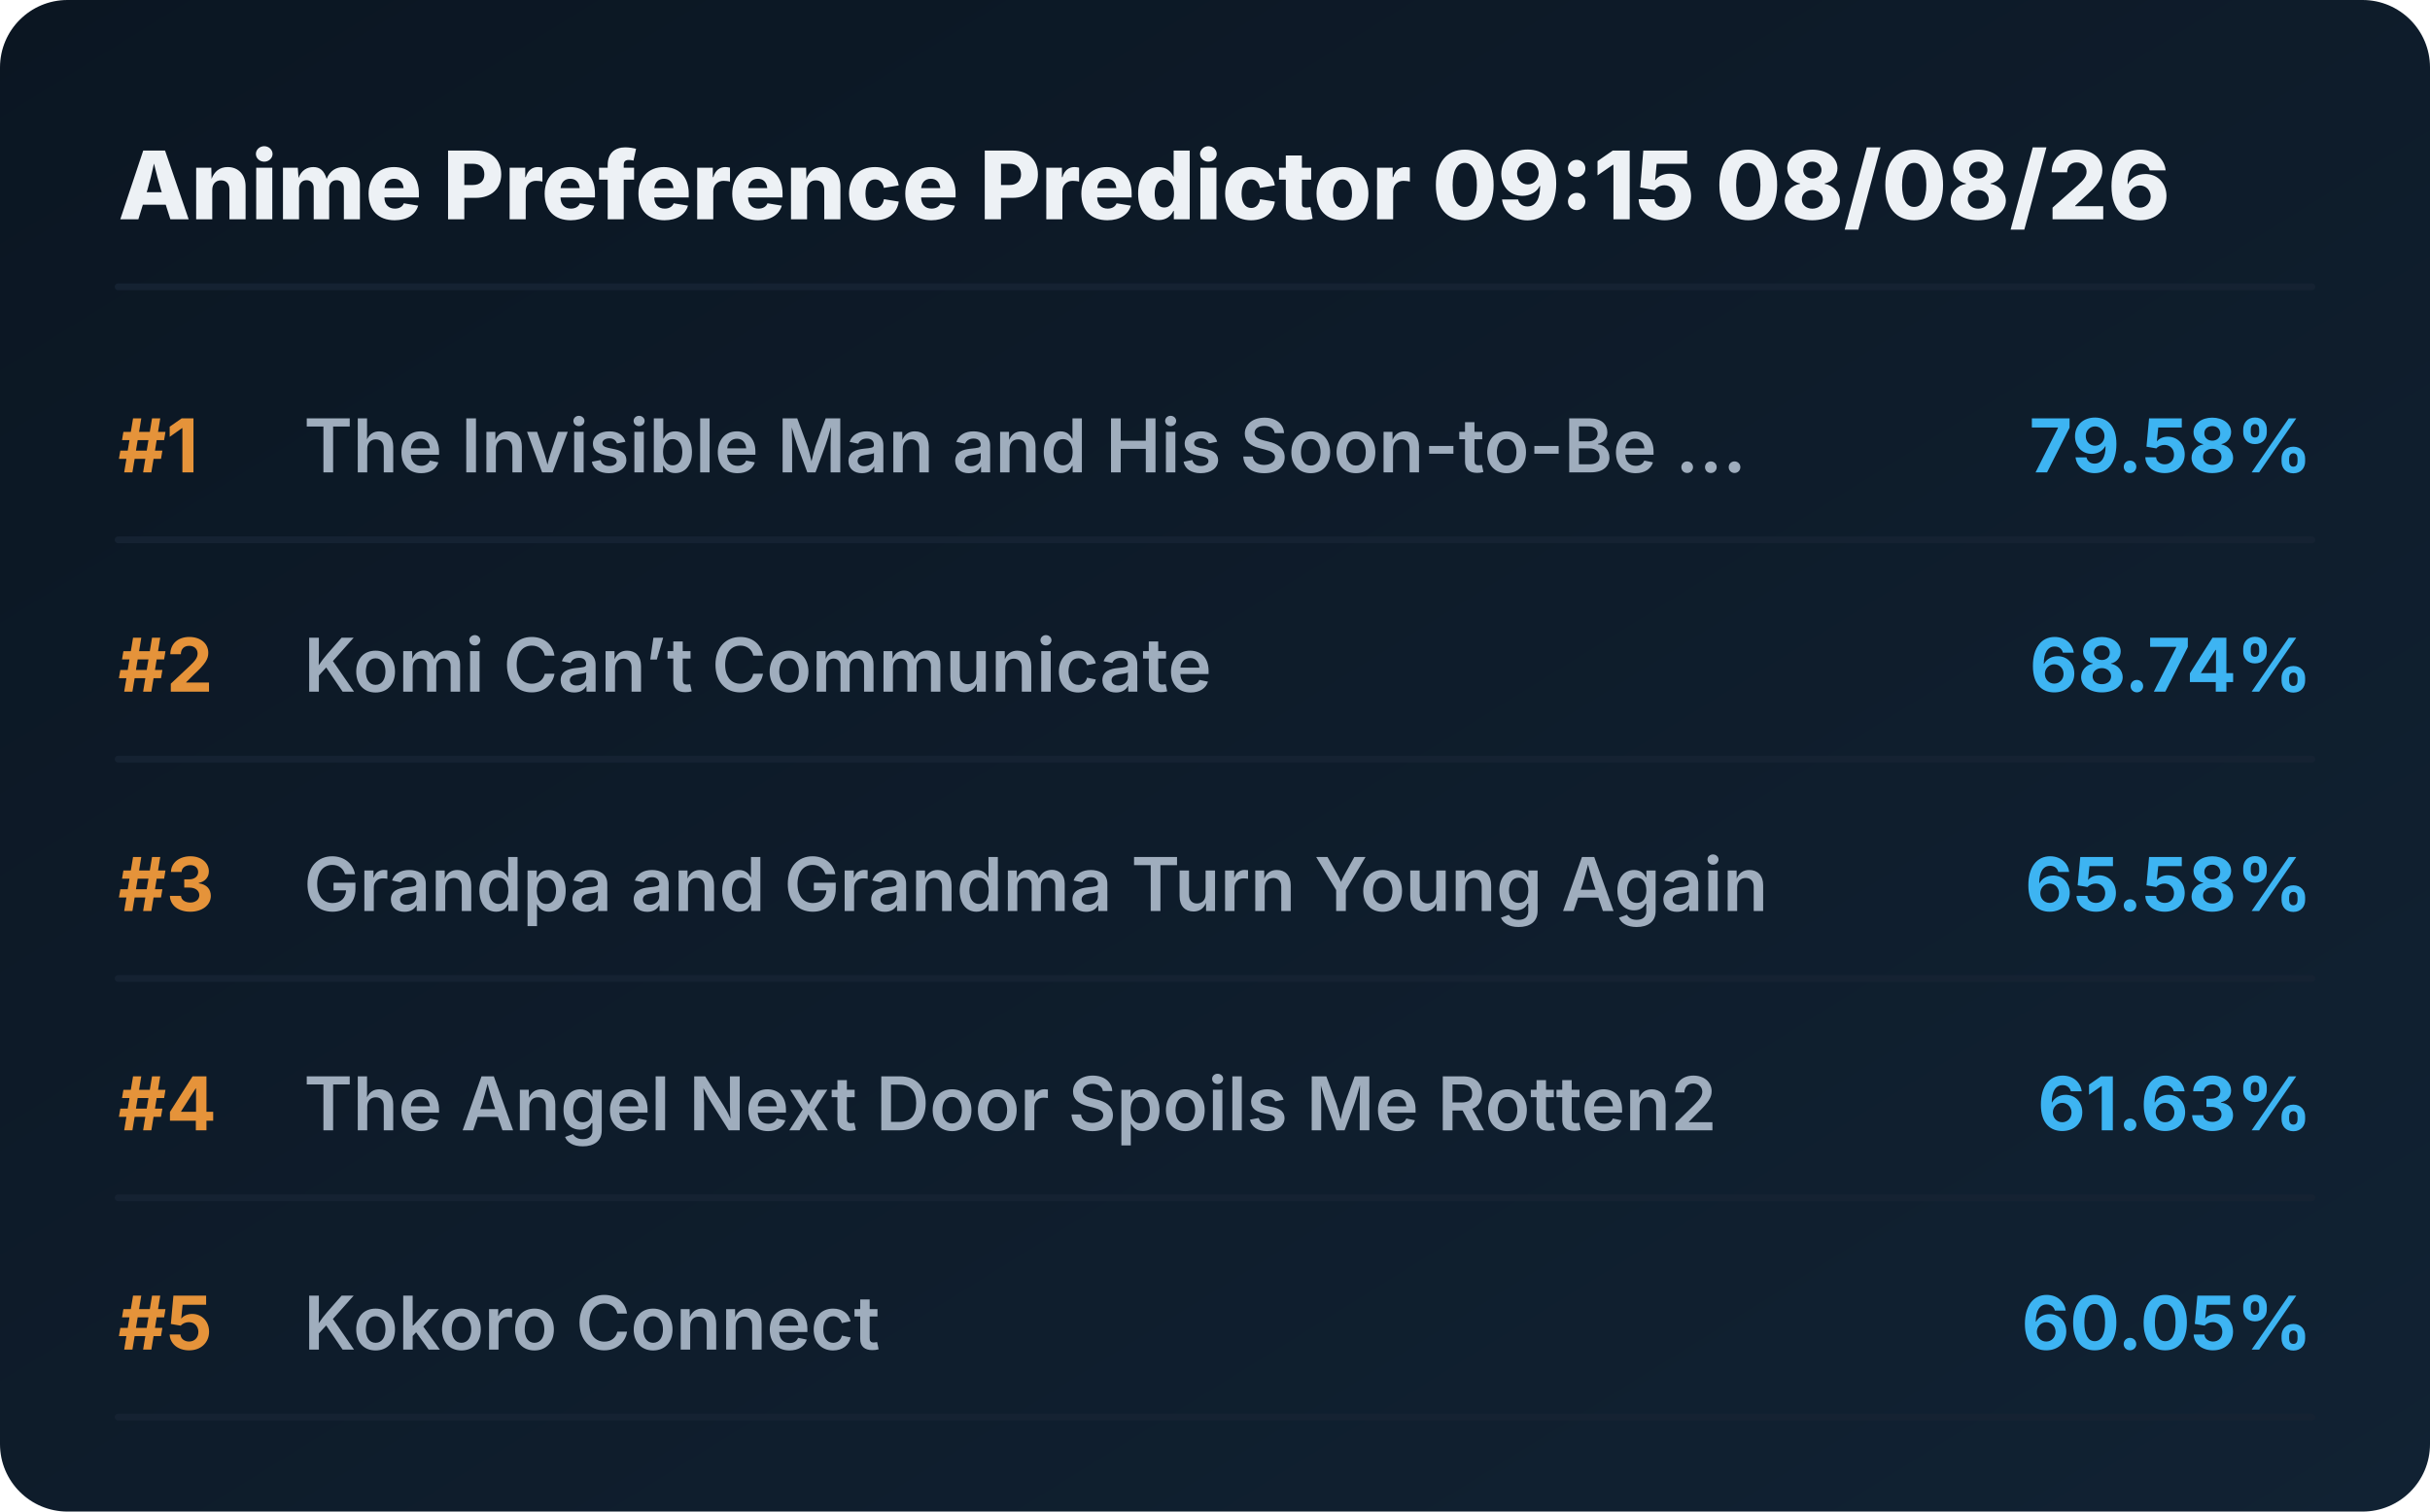
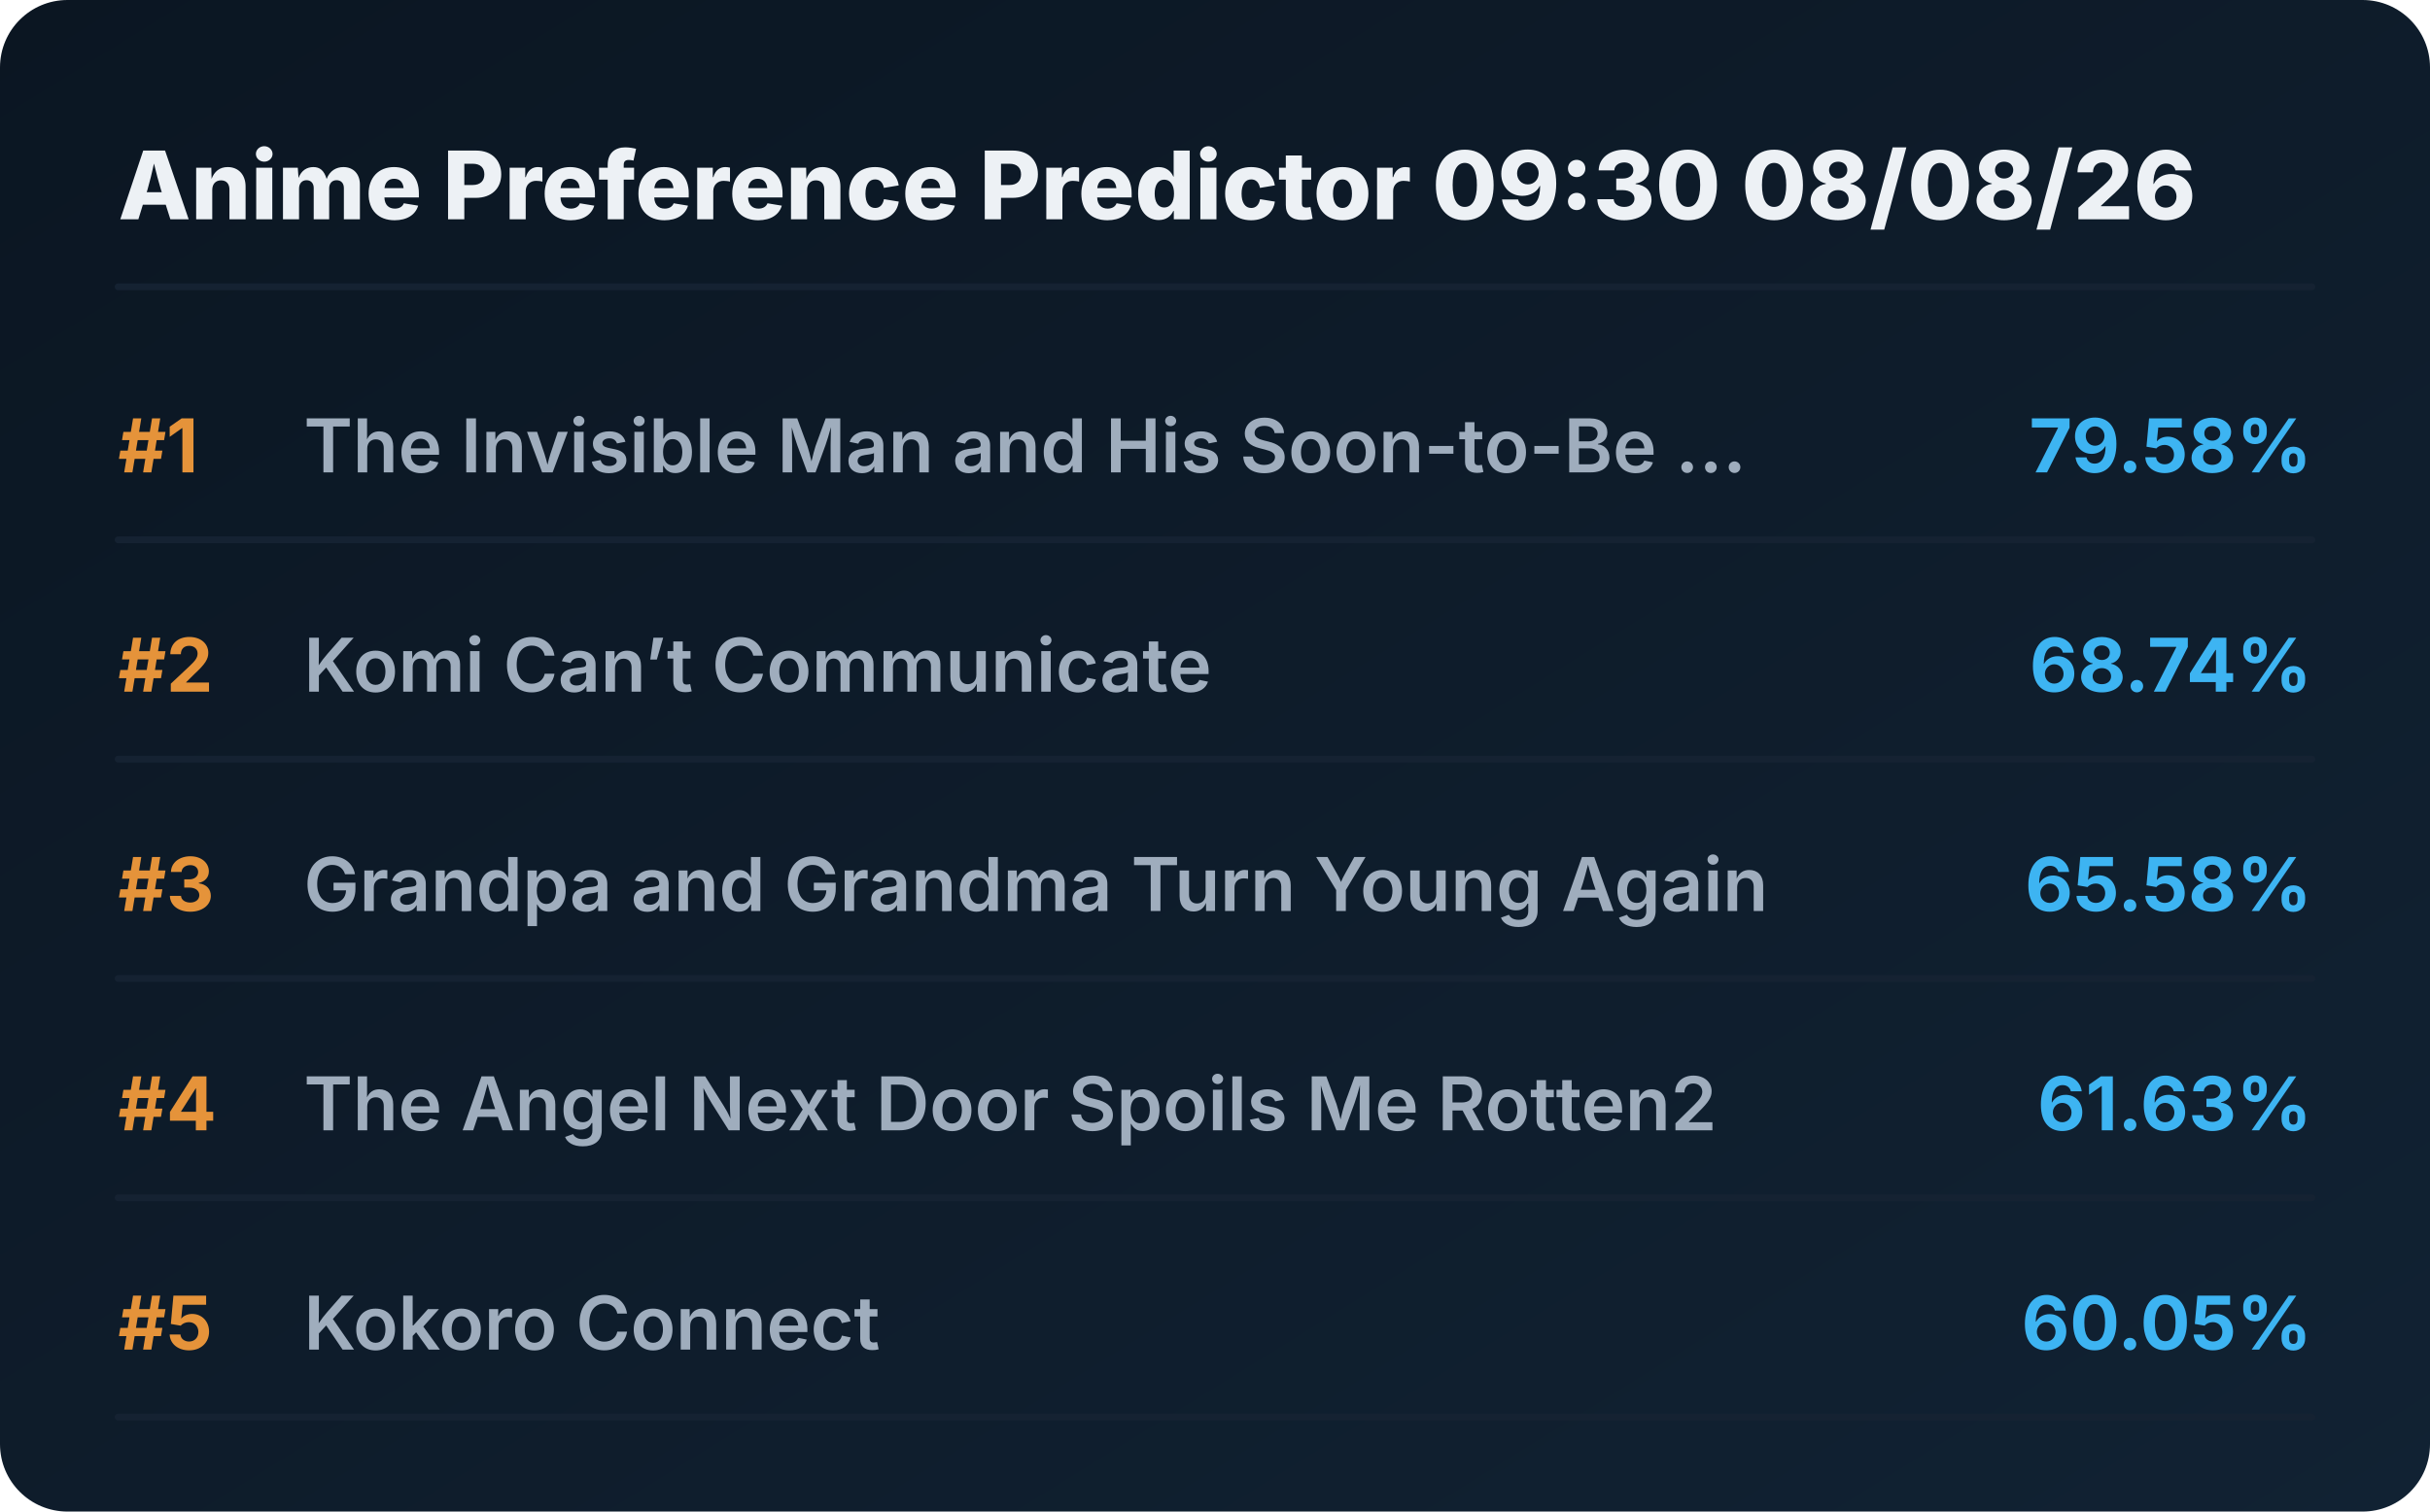
<svg xmlns="http://www.w3.org/2000/svg" viewBox="0 0 720 448" preserveAspectRatio="xMidYMid meet" style="width: 100%; height: auto; max-width: 720px;">
  <defs>
    <linearGradient id="boxGrad" x1="0%" y1="0%" x2="100%" y2="100%">
      <stop offset="0%" stop-color="#0b1622" />
      <stop offset="100%" stop-color="#112233" />
    </linearGradient>
    <clipPath id="titleClip">
      <rect x="90" y="0" width="510" height="100%" />
    </clipPath>
  </defs>
  <style>
    .bg { fill: url(#boxGrad); rx: 20px; }
    .header { font-family: 'Overpass', 'Inter', system-ui, sans-serif; font-weight: 800; font-size: 28px; fill: #edf1f5; }
    .rank { font-family: 'Overpass', 'Inter', system-ui, sans-serif; font-weight: 700; font-size: 22px; fill: #e5933a; }
    .title { font-family: 'Overpass', 'Inter', system-ui, sans-serif; font-weight: 600; font-size: 22px; fill: #9fadbd; }
    .score { font-family: 'Overpass', 'Inter', system-ui, sans-serif; font-weight: 700; font-size: 22px; fill: #3db4f2; }
    .line { stroke: #152232; stroke-width: 2; stroke-linecap: round; }
  </style>
  <rect class="bg" width="720" height="448" />
-   <text x="35" y="65" class="header">Anime Preference Predictor 09:15 08/08/26</text>
+   <text x="35" y="65" class="header">Anime Preference Predictor 09:30 08/08/26</text>
  <line x1="35" y1="85" x2="685" y2="85" class="line" />
  <g transform="translate(0, 0)">
    <text x="35" y="140" class="rank">#1</text>
    <text x="90" y="140" class="title">The Invisible Man and His Soon-to-Be ...</text>
    <text x="685" y="140" class="score" text-anchor="end">79.58%</text>
    <line x1="35" y1="160" x2="685" y2="160" class="line" />
  </g>
  <g transform="translate(0, 65)">
    <text x="35" y="140" class="rank">#2</text>
    <text x="90" y="140" class="title">Komi Can’t Communicate</text>
    <text x="685" y="140" class="score" text-anchor="end">68.74%</text>
    <line x1="35" y1="160" x2="685" y2="160" class="line" />
  </g>
  <g transform="translate(0, 130)">
    <text x="35" y="140" class="rank">#3</text>
    <text x="90" y="140" class="title">Grandpa and Grandma Turn Young Again</text>
    <text x="685" y="140" class="score" text-anchor="end">65.58%</text>
    <line x1="35" y1="160" x2="685" y2="160" class="line" />
  </g>
  <g transform="translate(0, 195)">
    <text x="35" y="140" class="rank">#4</text>
    <text x="90" y="140" class="title">The Angel Next Door Spoils Me Rotten2</text>
    <text x="685" y="140" class="score" text-anchor="end">61.63%</text>
    <line x1="35" y1="160" x2="685" y2="160" class="line" />
  </g>
  <g transform="translate(0, 260)">
    <text x="35" y="140" class="rank">#5</text>
    <text x="90" y="140" class="title">Kokoro Connect</text>
    <text x="685" y="140" class="score" text-anchor="end">60.05%</text>
    <line x1="35" y1="160" x2="685" y2="160" class="line" />
  </g>
</svg>
